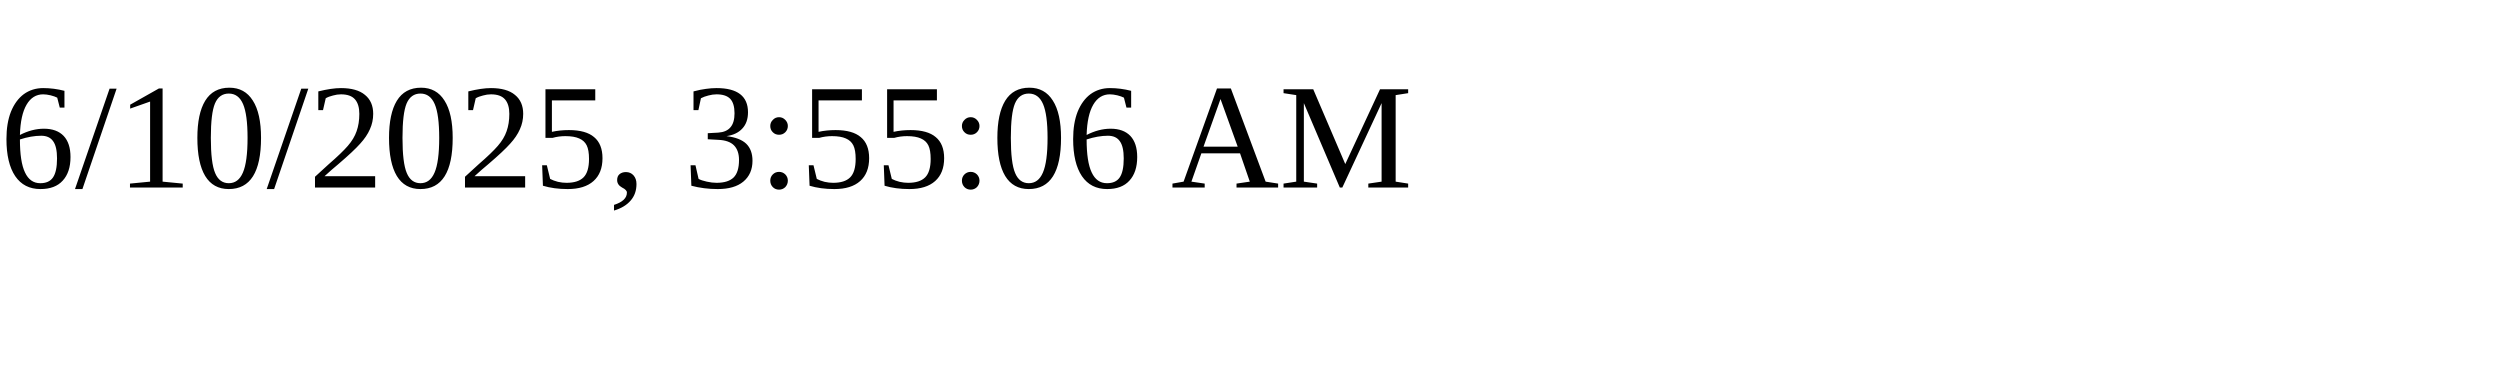
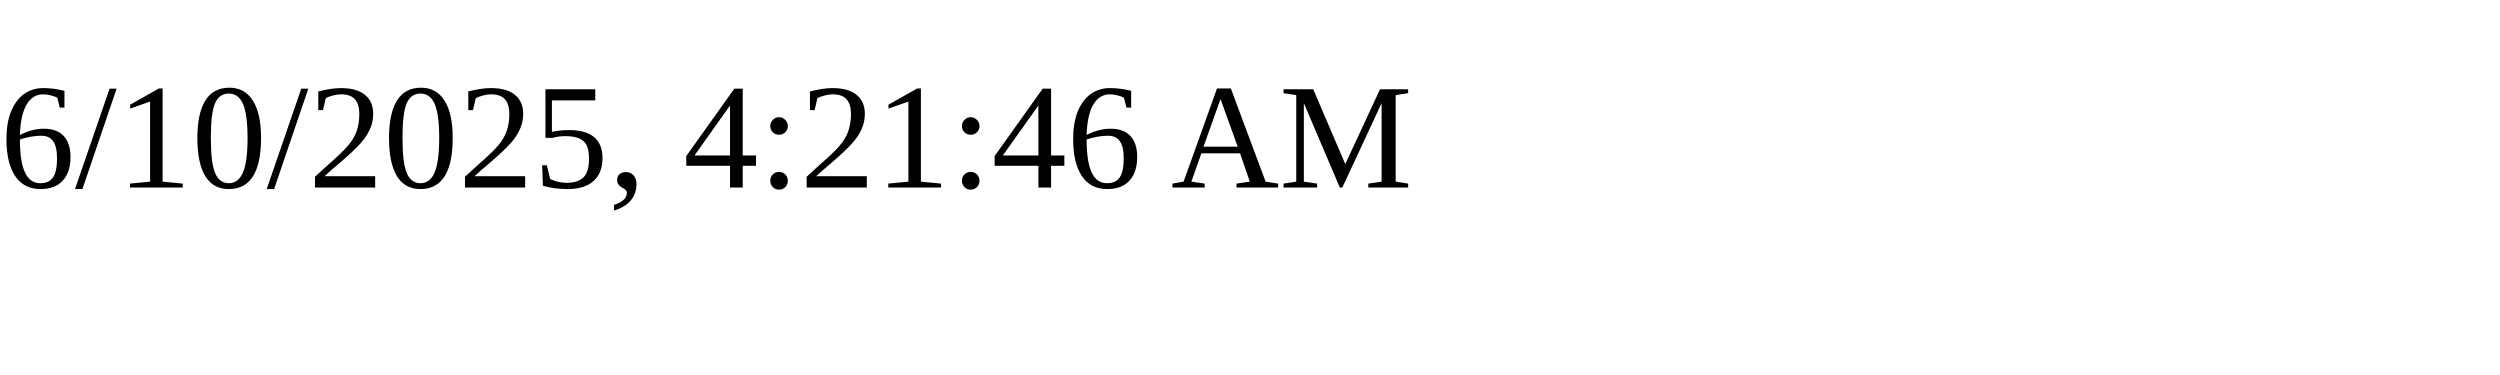
<svg xmlns="http://www.w3.org/2000/svg" height="30" width="200">
-   <text x="0" y="15">6/10/2025, 3:55:06 AM</text>
+   <text x="0" y="15">6/10/2025, 4:21:46 AM</text>
</svg>
